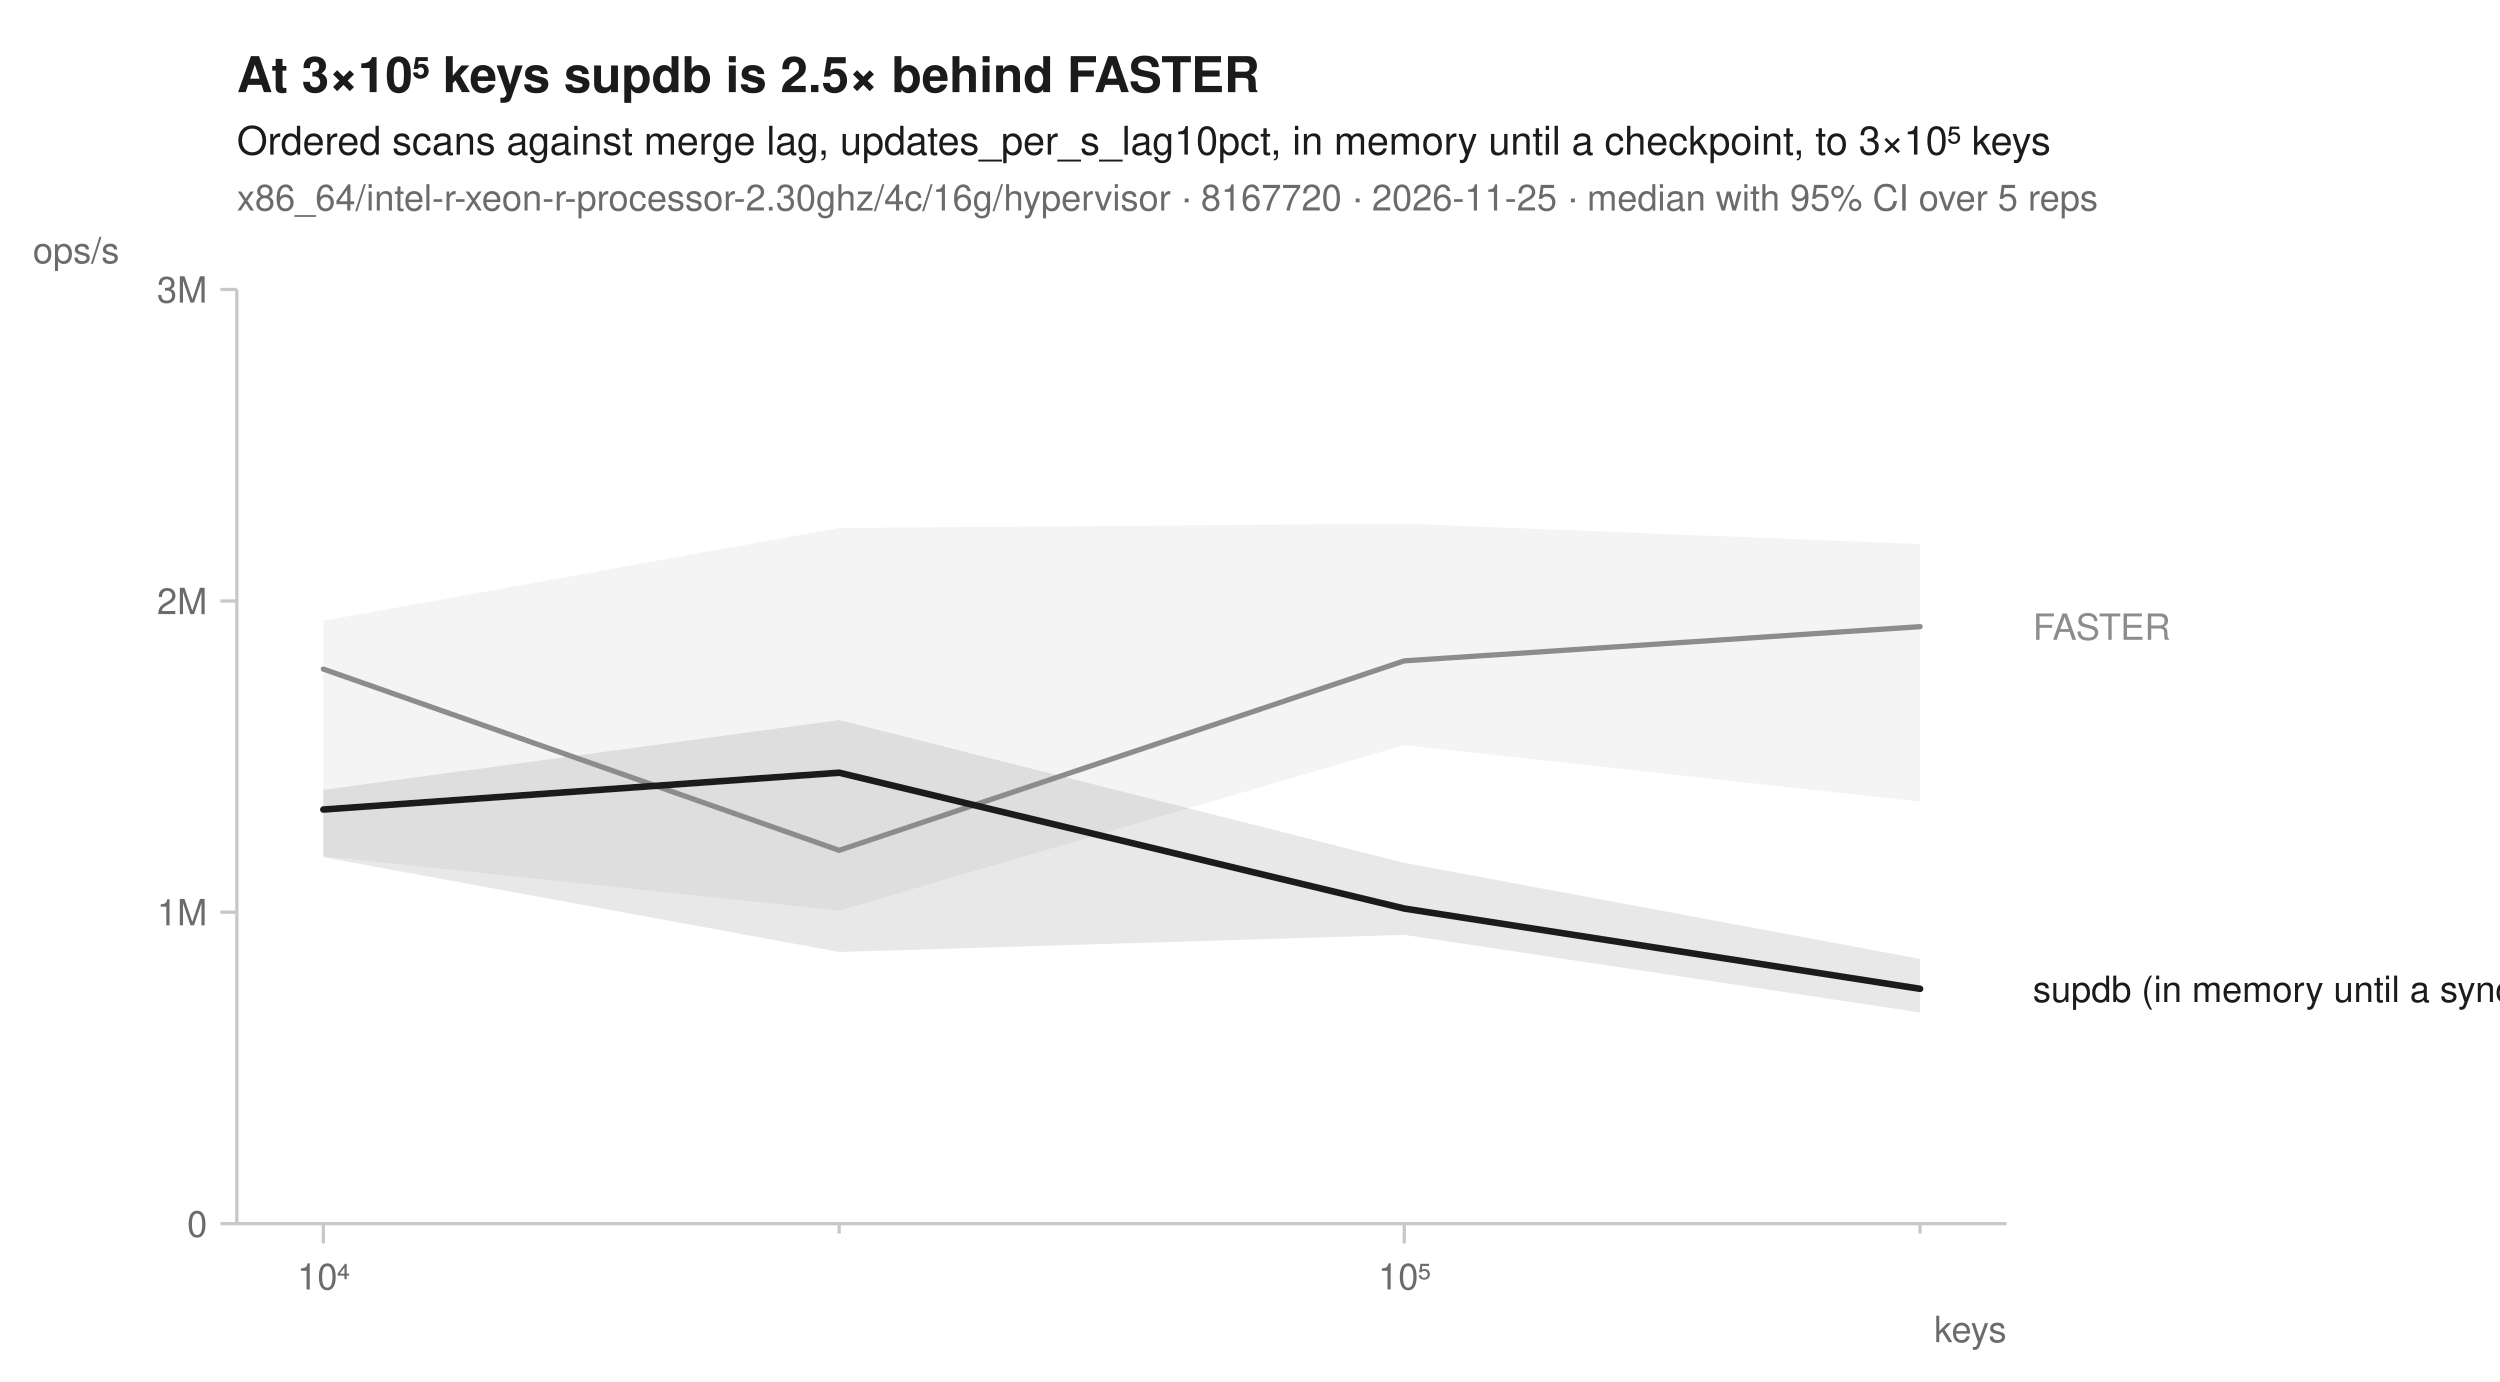
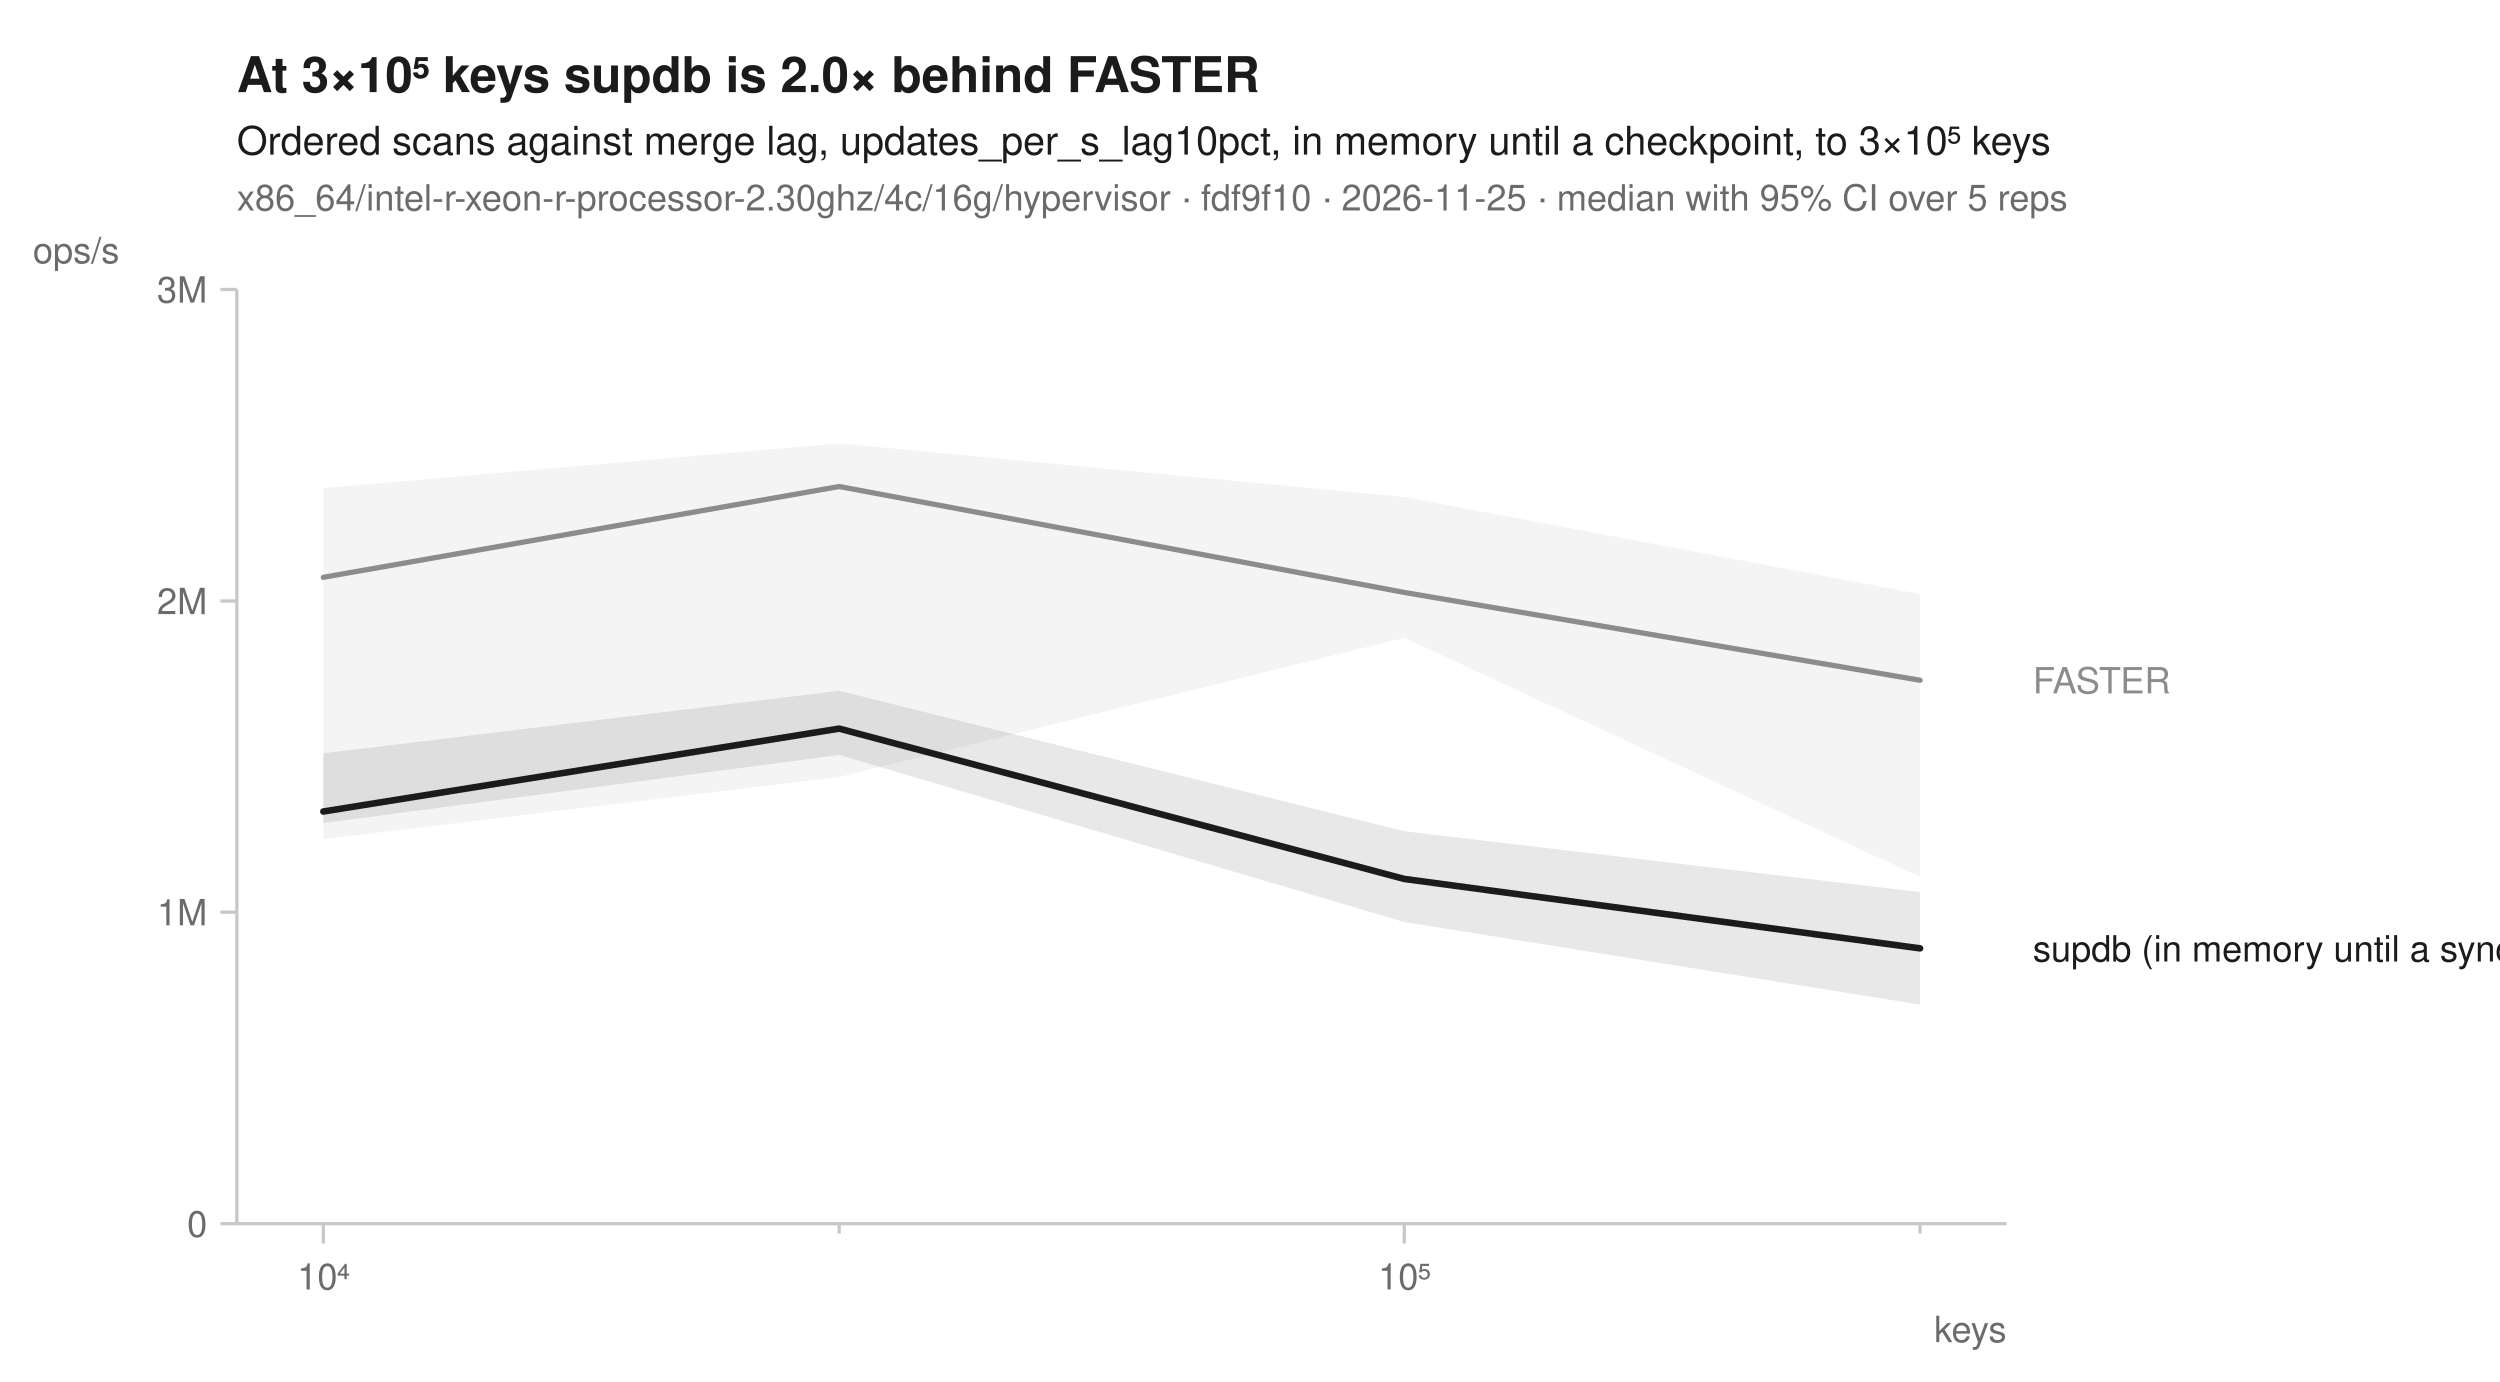
<svg xmlns="http://www.w3.org/2000/svg" width="760" height="420" viewBox="0 0 760 420" font-family="-apple-system, BlinkMacSystemFont, 'Segoe UI', Helvetica, Arial, sans-serif" fill="#1b1b1b">
  <rect width="760" height="420" fill="white" />
-   <text x="72" y="28" font-size="15" font-weight="600">At 3×10⁵ keys supdb is 2.5× behind FASTER</text>
+   <text x="72" y="28" font-size="15" font-weight="600">At 3×10⁵ keys supdb is 2.0× behind FASTER</text>
  <text x="72" y="47" font-size="12">Ordered scans against merge lag, updates_per_s_lag10pct, in memory until a checkpoint, to 3×10⁵ keys</text>
-   <text x="72" y="64" font-size="11" fill="#6b6b6b">x86_64/intel-r-xeon-r-processor-2.30ghz/4c/16g/hypervisor · 8167720 · 2026-11-25 · median with 95% CI over 5 reps</text>
+   <text x="72" y="64" font-size="11" fill="#6b6b6b">x86_64/intel-r-xeon-r-processor-2.30ghz/4c/16g/hypervisor · fdf9f10 · 2026-11-25 · median with 95% CI over 5 reps</text>
  <line x1="72" y1="372" x2="610" y2="372" stroke="#c8c8c8" stroke-width="1" />
  <line x1="72" y1="88" x2="72" y2="372" stroke="#c8c8c8" stroke-width="1" />
  <line x1="98.3" y1="372" x2="98.3" y2="378" stroke="#c8c8c8" stroke-width="1" />
  <text x="98.3" y="392" font-size="11" text-anchor="middle" fill="#6b6b6b">10⁴</text>
  <line x1="255.1" y1="372" x2="255.1" y2="375" stroke="#c8c8c8" stroke-width="1" />
  <line x1="426.9" y1="372" x2="426.9" y2="378" stroke="#c8c8c8" stroke-width="1" />
  <text x="426.9" y="392" font-size="11" text-anchor="middle" fill="#6b6b6b">10⁵</text>
  <line x1="583.7" y1="372" x2="583.7" y2="375" stroke="#c8c8c8" stroke-width="1" />
  <text x="610" y="408" font-size="11" text-anchor="end" fill="#6b6b6b">keys</text>
  <line x1="67" y1="372.0" x2="72" y2="372.0" stroke="#c8c8c8" stroke-width="1" />
  <text x="63" y="376.0" font-size="11" text-anchor="end" fill="#6b6b6b">0</text>
  <line x1="67" y1="277.3" x2="72" y2="277.3" stroke="#c8c8c8" stroke-width="1" />
  <text x="63" y="281.3" font-size="11" text-anchor="end" fill="#6b6b6b">1M</text>
  <line x1="67" y1="182.7" x2="72" y2="182.7" stroke="#c8c8c8" stroke-width="1" />
  <text x="63" y="186.7" font-size="11" text-anchor="end" fill="#6b6b6b">2M</text>
  <line x1="67" y1="88.0" x2="72" y2="88.0" stroke="#c8c8c8" stroke-width="1" />
  <text x="63" y="92.0" font-size="11" text-anchor="end" fill="#6b6b6b">3M</text>
  <text x="10" y="80" font-size="11" text-anchor="start" fill="#6b6b6b">ops/s</text>
-   <path d="M98.3,188.7 L255.1,160.5 L426.9,159.2 L583.7,165.4 L583.7,243.7 L426.9,226.5 L255.1,276.8 L98.3,260.3 Z" fill="#8c8c8c" fill-opacity="0.10" />
-   <path d="M98.3,240.1 L255.1,218.9 L426.9,262.3 L583.7,291.5 L583.7,307.8 L426.9,284.2 L255.1,289.4 L98.3,260.6 Z" fill="#1b1b1b" fill-opacity="0.10" />
-   <path d="M98.3,203.4 L255.1,258.5 L426.9,200.9 L583.7,190.5 " fill="none" stroke="#8c8c8c" stroke-width="1.6" stroke-linejoin="round" stroke-linecap="round" />
-   <path d="M98.3,246.1 L255.1,234.9 L426.9,276.2 L583.7,300.6 " fill="none" stroke="#1b1b1b" stroke-width="2" stroke-linejoin="round" stroke-linecap="round" />
-   <text x="618.0" y="194.5" font-size="11" fill="#8c8c8c">FASTER</text>
-   <text x="618.0" y="304.6" font-size="11" fill="#1b1b1b">supdb (in memory until a sync)</text>
+   <path d="M98.3,148.4 L255.1,134.8 L426.9,151.1 L583.7,180.6 L583.7,266.6 L426.9,193.9 L255.1,236.2 L98.3,255.1 Z" fill="#8c8c8c" fill-opacity="0.10" />
+   <path d="M98.3,229.0 L255.1,210.0 L426.9,252.7 L583.7,271.2 L583.7,305.4 L426.9,280.3 L255.1,229.5 L98.3,250.2 Z" fill="#1b1b1b" fill-opacity="0.10" />
+   <path d="M98.3,175.5 L255.1,147.9 L426.9,180.1 L583.7,206.8 " fill="none" stroke="#8c8c8c" stroke-width="1.6" stroke-linejoin="round" stroke-linecap="round" />
+   <path d="M98.3,246.7 L255.1,221.5 L426.9,267.2 L583.7,288.3 " fill="none" stroke="#1b1b1b" stroke-width="2" stroke-linejoin="round" stroke-linecap="round" />
+   <text x="618.0" y="210.8" font-size="11" fill="#8c8c8c">FASTER</text>
+   <text x="618.0" y="292.3" font-size="11" fill="#1b1b1b">supdb (in memory until a sync)</text>
</svg>
